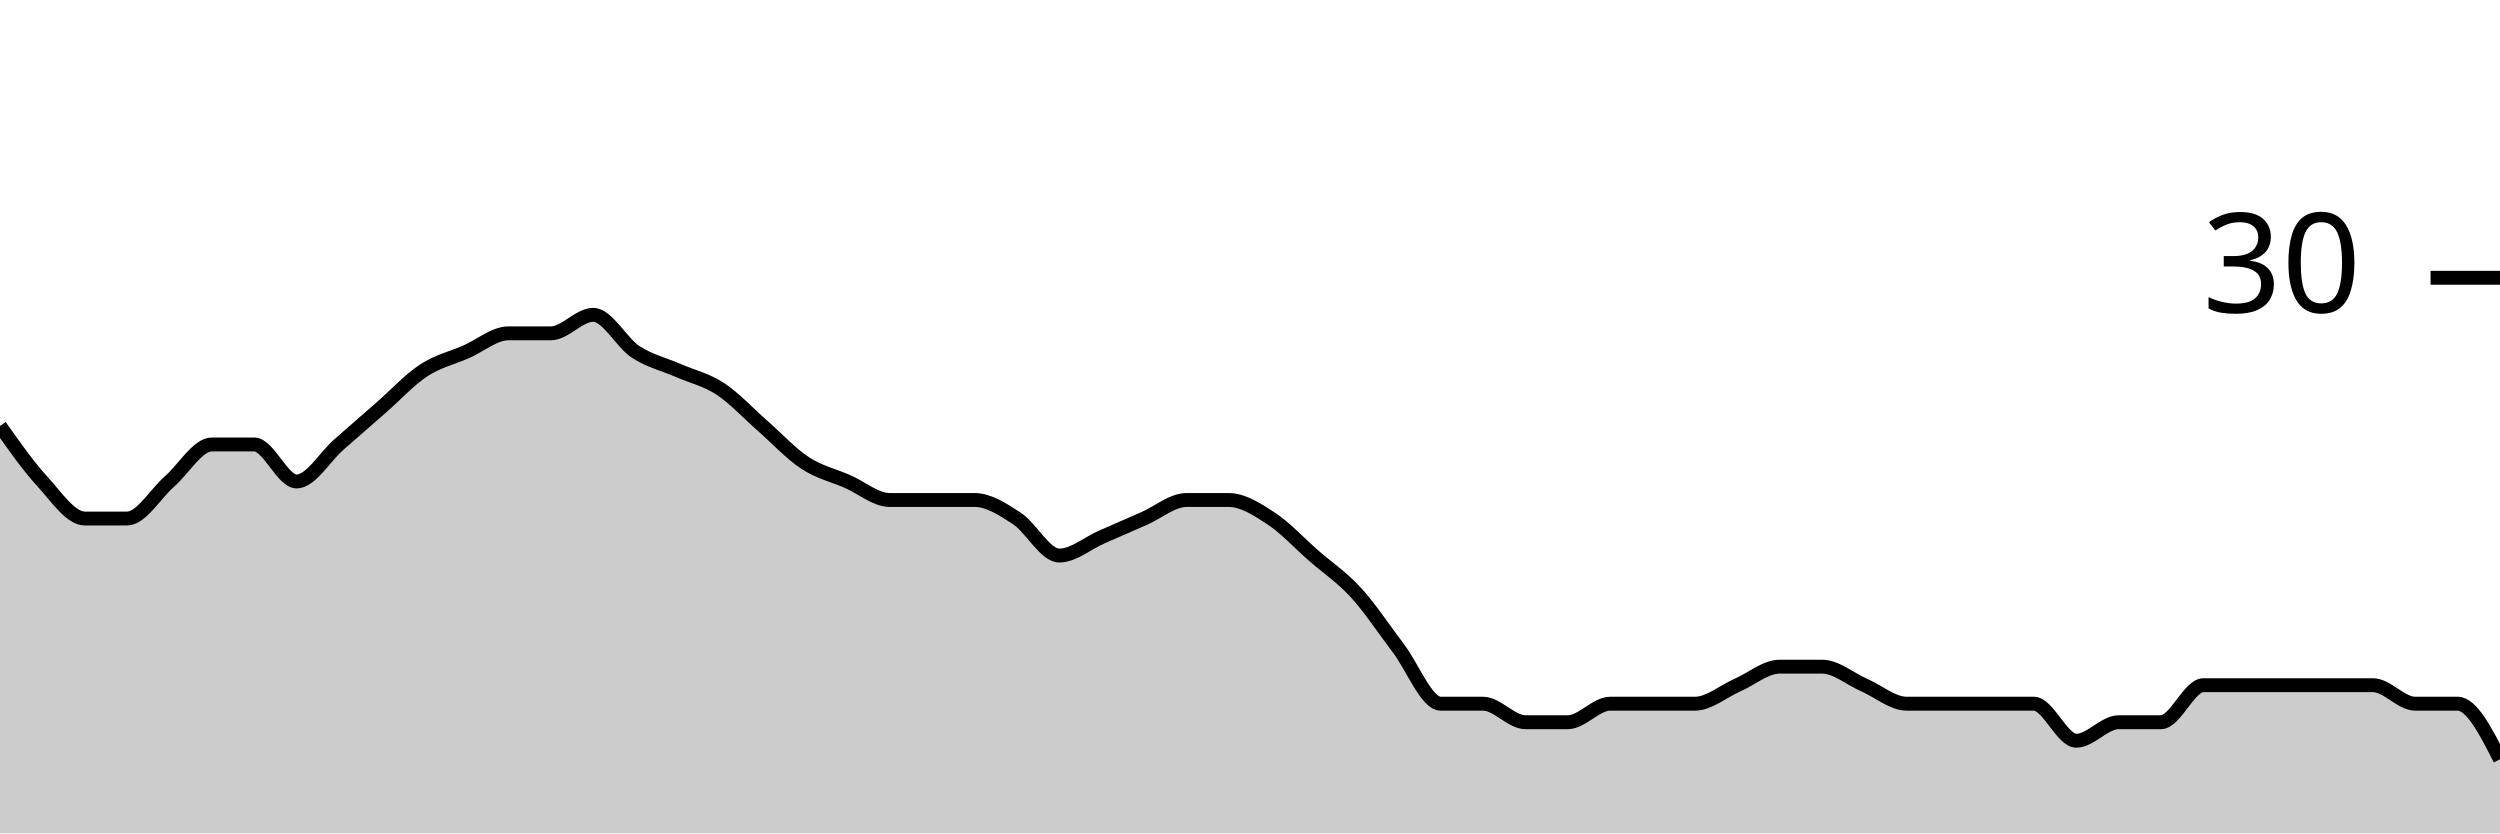
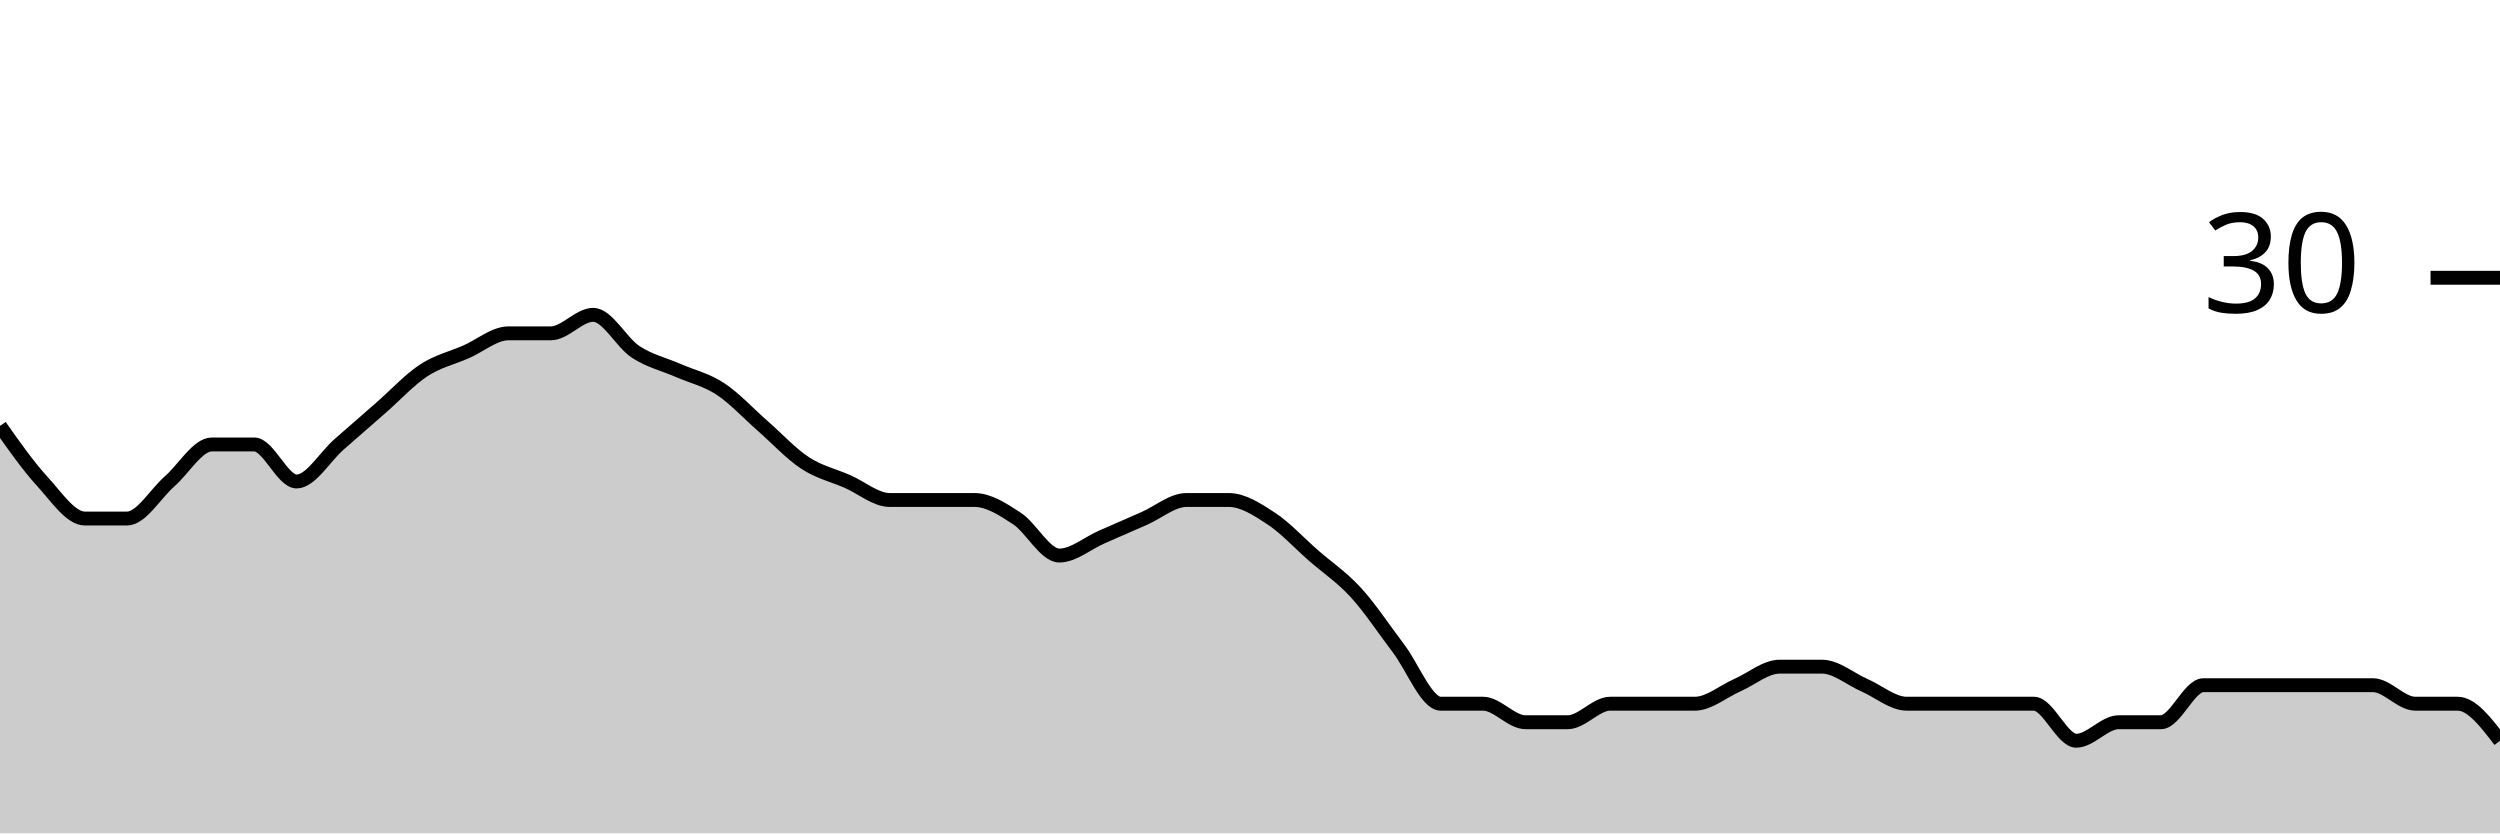
<svg xmlns="http://www.w3.org/2000/svg" viewBox="0 0 180 60">
  <g transform="translate(0,20)">
-     <path class="area" fill="rgba(0, 0, 0, 0.2)" d="M0,10.667C1.017,12.111,2.034,13.556,3.051,14.667C4.068,15.778,5.085,17.333,6.102,17.333C7.119,17.333,8.136,17.333,9.153,17.333C10.169,17.333,11.186,15.556,12.203,14.667C13.22,13.778,14.237,12,15.254,12C16.271,12,17.288,12,18.305,12C19.322,12,20.339,14.667,21.356,14.667C22.373,14.667,23.39,12.889,24.407,12C25.424,11.111,26.441,10.222,27.458,9.333C28.475,8.444,29.492,7.333,30.508,6.667C31.525,6,32.542,5.778,33.559,5.333C34.576,4.889,35.593,4,36.61,4C37.627,4,38.644,4,39.661,4C40.678,4,41.695,2.667,42.712,2.667C43.729,2.667,44.746,4.667,45.763,5.333C46.78,6,47.797,6.222,48.814,6.667C49.831,7.111,50.847,7.333,51.864,8C52.881,8.667,53.898,9.778,54.915,10.667C55.932,11.556,56.949,12.667,57.966,13.333C58.983,14,60,14.222,61.017,14.667C62.034,15.111,63.051,16,64.068,16C65.085,16,66.102,16,67.119,16C68.136,16,69.153,16,70.169,16C71.186,16,72.203,16.667,73.22,17.333C74.237,18,75.254,20,76.271,20C77.288,20,78.305,19.111,79.322,18.667C80.339,18.222,81.356,17.778,82.373,17.333C83.39,16.889,84.407,16,85.424,16C86.441,16,87.458,16,88.475,16C89.492,16,90.508,16.667,91.525,17.333C92.542,18,93.559,19.111,94.576,20C95.593,20.889,96.61,21.556,97.627,22.667C98.644,23.778,99.661,25.333,100.678,26.667C101.695,28,102.712,30.667,103.729,30.667C104.746,30.667,105.763,30.667,106.78,30.667C107.797,30.667,108.814,32,109.831,32C110.847,32,111.864,32,112.881,32C113.898,32,114.915,30.667,115.932,30.667C116.949,30.667,117.966,30.667,118.983,30.667C120,30.667,121.017,30.667,122.034,30.667C123.051,30.667,124.068,29.778,125.085,29.333C126.102,28.889,127.119,28,128.136,28C129.153,28,130.169,28,131.186,28C132.203,28,133.22,28.889,134.237,29.333C135.254,29.778,136.271,30.667,137.288,30.667C138.305,30.667,139.322,30.667,140.339,30.667C141.356,30.667,142.373,30.667,143.39,30.667C144.407,30.667,145.424,30.667,146.441,30.667C147.458,30.667,148.475,33.333,149.492,33.333C150.508,33.333,151.525,32,152.542,32C153.559,32,154.576,32,155.593,32C156.61,32,157.627,29.333,158.644,29.333C159.661,29.333,160.678,29.333,161.695,29.333C162.712,29.333,163.729,29.333,164.746,29.333C165.763,29.333,166.78,29.333,167.797,29.333C168.814,29.333,169.831,29.333,170.847,29.333C171.864,29.333,172.881,30.667,173.898,30.667C174.915,30.667,175.932,30.667,176.949,30.667C177.966,30.667,178.983,32.667,180,34.667L180,40C178.983,40,177.966,40,176.949,40C175.932,40,174.915,40,173.898,40C172.881,40,171.864,40,170.847,40C169.831,40,168.814,40,167.797,40C166.78,40,165.763,40,164.746,40C163.729,40,162.712,40,161.695,40C160.678,40,159.661,40,158.644,40C157.627,40,156.61,40,155.593,40C154.576,40,153.559,40,152.542,40C151.525,40,150.508,40,149.492,40C148.475,40,147.458,40,146.441,40C145.424,40,144.407,40,143.39,40C142.373,40,141.356,40,140.339,40C139.322,40,138.305,40,137.288,40C136.271,40,135.254,40,134.237,40C133.22,40,132.203,40,131.186,40C130.169,40,129.153,40,128.136,40C127.119,40,126.102,40,125.085,40C124.068,40,123.051,40,122.034,40C121.017,40,120,40,118.983,40C117.966,40,116.949,40,115.932,40C114.915,40,113.898,40,112.881,40C111.864,40,110.847,40,109.831,40C108.814,40,107.797,40,106.78,40C105.763,40,104.746,40,103.729,40C102.712,40,101.695,40,100.678,40C99.661,40,98.644,40,97.627,40C96.61,40,95.593,40,94.576,40C93.559,40,92.542,40,91.525,40C90.508,40,89.492,40,88.475,40C87.458,40,86.441,40,85.424,40C84.407,40,83.39,40,82.373,40C81.356,40,80.339,40,79.322,40C78.305,40,77.288,40,76.271,40C75.254,40,74.237,40,73.22,40C72.203,40,71.186,40,70.169,40C69.153,40,68.136,40,67.119,40C66.102,40,65.085,40,64.068,40C63.051,40,62.034,40,61.017,40C60,40,58.983,40,57.966,40C56.949,40,55.932,40,54.915,40C53.898,40,52.881,40,51.864,40C50.847,40,49.831,40,48.814,40C47.797,40,46.78,40,45.763,40C44.746,40,43.729,40,42.712,40C41.695,40,40.678,40,39.661,40C38.644,40,37.627,40,36.61,40C35.593,40,34.576,40,33.559,40C32.542,40,31.525,40,30.508,40C29.492,40,28.475,40,27.458,40C26.441,40,25.424,40,24.407,40C23.39,40,22.373,40,21.356,40C20.339,40,19.322,40,18.305,40C17.288,40,16.271,40,15.254,40C14.237,40,13.22,40,12.203,40C11.186,40,10.169,40,9.153,40C8.136,40,7.119,40,6.102,40C5.085,40,4.068,40,3.051,40C2.034,40,1.017,40,0,40Z" />
-     <path class="line" stroke="black" fill="none" d="M0,10.667C1.017,12.111,2.034,13.556,3.051,14.667C4.068,15.778,5.085,17.333,6.102,17.333C7.119,17.333,8.136,17.333,9.153,17.333C10.169,17.333,11.186,15.556,12.203,14.667C13.22,13.778,14.237,12,15.254,12C16.271,12,17.288,12,18.305,12C19.322,12,20.339,14.667,21.356,14.667C22.373,14.667,23.39,12.889,24.407,12C25.424,11.111,26.441,10.222,27.458,9.333C28.475,8.444,29.492,7.333,30.508,6.667C31.525,6,32.542,5.778,33.559,5.333C34.576,4.889,35.593,4,36.61,4C37.627,4,38.644,4,39.661,4C40.678,4,41.695,2.667,42.712,2.667C43.729,2.667,44.746,4.667,45.763,5.333C46.78,6,47.797,6.222,48.814,6.667C49.831,7.111,50.847,7.333,51.864,8C52.881,8.667,53.898,9.778,54.915,10.667C55.932,11.556,56.949,12.667,57.966,13.333C58.983,14,60,14.222,61.017,14.667C62.034,15.111,63.051,16,64.068,16C65.085,16,66.102,16,67.119,16C68.136,16,69.153,16,70.169,16C71.186,16,72.203,16.667,73.22,17.333C74.237,18,75.254,20,76.271,20C77.288,20,78.305,19.111,79.322,18.667C80.339,18.222,81.356,17.778,82.373,17.333C83.39,16.889,84.407,16,85.424,16C86.441,16,87.458,16,88.475,16C89.492,16,90.508,16.667,91.525,17.333C92.542,18,93.559,19.111,94.576,20C95.593,20.889,96.61,21.556,97.627,22.667C98.644,23.778,99.661,25.333,100.678,26.667C101.695,28,102.712,30.667,103.729,30.667C104.746,30.667,105.763,30.667,106.78,30.667C107.797,30.667,108.814,32,109.831,32C110.847,32,111.864,32,112.881,32C113.898,32,114.915,30.667,115.932,30.667C116.949,30.667,117.966,30.667,118.983,30.667C120,30.667,121.017,30.667,122.034,30.667C123.051,30.667,124.068,29.778,125.085,29.333C126.102,28.889,127.119,28,128.136,28C129.153,28,130.169,28,131.186,28C132.203,28,133.22,28.889,134.237,29.333C135.254,29.778,136.271,30.667,137.288,30.667C138.305,30.667,139.322,30.667,140.339,30.667C141.356,30.667,142.373,30.667,143.39,30.667C144.407,30.667,145.424,30.667,146.441,30.667C147.458,30.667,148.475,33.333,149.492,33.333C150.508,33.333,151.525,32,152.542,32C153.559,32,154.576,32,155.593,32C156.61,32,157.627,29.333,158.644,29.333C159.661,29.333,160.678,29.333,161.695,29.333C162.712,29.333,163.729,29.333,164.746,29.333C165.763,29.333,166.78,29.333,167.797,29.333C168.814,29.333,169.831,29.333,170.847,29.333C171.864,29.333,172.881,30.667,173.898,30.667C174.915,30.667,175.932,30.667,176.949,30.667C177.966,30.667,178.983,32.667,180,34.667" />
+     <path class="area" fill="rgba(0, 0, 0, 0.2)" d="M0,10.667C1.017,12.111,2.034,13.556,3.051,14.667C4.068,15.778,5.085,17.333,6.102,17.333C7.119,17.333,8.136,17.333,9.153,17.333C10.169,17.333,11.186,15.556,12.203,14.667C13.22,13.778,14.237,12,15.254,12C16.271,12,17.288,12,18.305,12C19.322,12,20.339,14.667,21.356,14.667C22.373,14.667,23.39,12.889,24.407,12C25.424,11.111,26.441,10.222,27.458,9.333C28.475,8.444,29.492,7.333,30.508,6.667C31.525,6,32.542,5.778,33.559,5.333C34.576,4.889,35.593,4,36.61,4C37.627,4,38.644,4,39.661,4C40.678,4,41.695,2.667,42.712,2.667C43.729,2.667,44.746,4.667,45.763,5.333C46.78,6,47.797,6.222,48.814,6.667C49.831,7.111,50.847,7.333,51.864,8C52.881,8.667,53.898,9.778,54.915,10.667C55.932,11.556,56.949,12.667,57.966,13.333C58.983,14,60,14.222,61.017,14.667C62.034,15.111,63.051,16,64.068,16C65.085,16,66.102,16,67.119,16C68.136,16,69.153,16,70.169,16C71.186,16,72.203,16.667,73.22,17.333C74.237,18,75.254,20,76.271,20C77.288,20,78.305,19.111,79.322,18.667C80.339,18.222,81.356,17.778,82.373,17.333C83.39,16.889,84.407,16,85.424,16C86.441,16,87.458,16,88.475,16C89.492,16,90.508,16.667,91.525,17.333C92.542,18,93.559,19.111,94.576,20C95.593,20.889,96.61,21.556,97.627,22.667C98.644,23.778,99.661,25.333,100.678,26.667C101.695,28,102.712,30.667,103.729,30.667C104.746,30.667,105.763,30.667,106.78,30.667C107.797,30.667,108.814,32,109.831,32C110.847,32,111.864,32,112.881,32C113.898,32,114.915,30.667,115.932,30.667C116.949,30.667,117.966,30.667,118.983,30.667C120,30.667,121.017,30.667,122.034,30.667C123.051,30.667,124.068,29.778,125.085,29.333C126.102,28.889,127.119,28,128.136,28C129.153,28,130.169,28,131.186,28C132.203,28,133.22,28.889,134.237,29.333C135.254,29.778,136.271,30.667,137.288,30.667C138.305,30.667,139.322,30.667,140.339,30.667C141.356,30.667,142.373,30.667,143.39,30.667C144.407,30.667,145.424,30.667,146.441,30.667C147.458,30.667,148.475,33.333,149.492,33.333C150.508,33.333,151.525,32,152.542,32C153.559,32,154.576,32,155.593,32C156.61,32,157.627,29.333,158.644,29.333C159.661,29.333,160.678,29.333,161.695,29.333C162.712,29.333,163.729,29.333,164.746,29.333C165.763,29.333,166.78,29.333,167.797,29.333C168.814,29.333,169.831,29.333,170.847,29.333C171.864,29.333,172.881,30.667,173.898,30.667C174.915,30.667,175.932,30.667,176.949,30.667C177.966,30.667,178.983,32,180,33.333L180,40C178.983,40,177.966,40,176.949,40C175.932,40,174.915,40,173.898,40C172.881,40,171.864,40,170.847,40C169.831,40,168.814,40,167.797,40C166.78,40,165.763,40,164.746,40C163.729,40,162.712,40,161.695,40C160.678,40,159.661,40,158.644,40C157.627,40,156.61,40,155.593,40C154.576,40,153.559,40,152.542,40C151.525,40,150.508,40,149.492,40C148.475,40,147.458,40,146.441,40C145.424,40,144.407,40,143.39,40C142.373,40,141.356,40,140.339,40C139.322,40,138.305,40,137.288,40C136.271,40,135.254,40,134.237,40C133.22,40,132.203,40,131.186,40C130.169,40,129.153,40,128.136,40C127.119,40,126.102,40,125.085,40C124.068,40,123.051,40,122.034,40C121.017,40,120,40,118.983,40C117.966,40,116.949,40,115.932,40C114.915,40,113.898,40,112.881,40C111.864,40,110.847,40,109.831,40C108.814,40,107.797,40,106.78,40C105.763,40,104.746,40,103.729,40C102.712,40,101.695,40,100.678,40C99.661,40,98.644,40,97.627,40C96.61,40,95.593,40,94.576,40C93.559,40,92.542,40,91.525,40C90.508,40,89.492,40,88.475,40C87.458,40,86.441,40,85.424,40C84.407,40,83.39,40,82.373,40C81.356,40,80.339,40,79.322,40C78.305,40,77.288,40,76.271,40C75.254,40,74.237,40,73.22,40C72.203,40,71.186,40,70.169,40C69.153,40,68.136,40,67.119,40C66.102,40,65.085,40,64.068,40C63.051,40,62.034,40,61.017,40C60,40,58.983,40,57.966,40C56.949,40,55.932,40,54.915,40C53.898,40,52.881,40,51.864,40C50.847,40,49.831,40,48.814,40C47.797,40,46.78,40,45.763,40C44.746,40,43.729,40,42.712,40C41.695,40,40.678,40,39.661,40C38.644,40,37.627,40,36.61,40C35.593,40,34.576,40,33.559,40C32.542,40,31.525,40,30.508,40C29.492,40,28.475,40,27.458,40C26.441,40,25.424,40,24.407,40C23.39,40,22.373,40,21.356,40C20.339,40,19.322,40,18.305,40C17.288,40,16.271,40,15.254,40C14.237,40,13.22,40,12.203,40C11.186,40,10.169,40,9.153,40C8.136,40,7.119,40,6.102,40C5.085,40,4.068,40,3.051,40C2.034,40,1.017,40,0,40Z" />
+     <path class="line" stroke="black" fill="none" d="M0,10.667C1.017,12.111,2.034,13.556,3.051,14.667C4.068,15.778,5.085,17.333,6.102,17.333C7.119,17.333,8.136,17.333,9.153,17.333C10.169,17.333,11.186,15.556,12.203,14.667C13.22,13.778,14.237,12,15.254,12C16.271,12,17.288,12,18.305,12C19.322,12,20.339,14.667,21.356,14.667C22.373,14.667,23.39,12.889,24.407,12C25.424,11.111,26.441,10.222,27.458,9.333C28.475,8.444,29.492,7.333,30.508,6.667C31.525,6,32.542,5.778,33.559,5.333C34.576,4.889,35.593,4,36.61,4C37.627,4,38.644,4,39.661,4C40.678,4,41.695,2.667,42.712,2.667C43.729,2.667,44.746,4.667,45.763,5.333C46.78,6,47.797,6.222,48.814,6.667C49.831,7.111,50.847,7.333,51.864,8C52.881,8.667,53.898,9.778,54.915,10.667C55.932,11.556,56.949,12.667,57.966,13.333C58.983,14,60,14.222,61.017,14.667C62.034,15.111,63.051,16,64.068,16C65.085,16,66.102,16,67.119,16C68.136,16,69.153,16,70.169,16C71.186,16,72.203,16.667,73.22,17.333C74.237,18,75.254,20,76.271,20C77.288,20,78.305,19.111,79.322,18.667C80.339,18.222,81.356,17.778,82.373,17.333C83.39,16.889,84.407,16,85.424,16C86.441,16,87.458,16,88.475,16C89.492,16,90.508,16.667,91.525,17.333C92.542,18,93.559,19.111,94.576,20C95.593,20.889,96.61,21.556,97.627,22.667C98.644,23.778,99.661,25.333,100.678,26.667C101.695,28,102.712,30.667,103.729,30.667C104.746,30.667,105.763,30.667,106.78,30.667C107.797,30.667,108.814,32,109.831,32C110.847,32,111.864,32,112.881,32C113.898,32,114.915,30.667,115.932,30.667C116.949,30.667,117.966,30.667,118.983,30.667C120,30.667,121.017,30.667,122.034,30.667C123.051,30.667,124.068,29.778,125.085,29.333C126.102,28.889,127.119,28,128.136,28C129.153,28,130.169,28,131.186,28C132.203,28,133.22,28.889,134.237,29.333C135.254,29.778,136.271,30.667,137.288,30.667C138.305,30.667,139.322,30.667,140.339,30.667C141.356,30.667,142.373,30.667,143.39,30.667C144.407,30.667,145.424,30.667,146.441,30.667C147.458,30.667,148.475,33.333,149.492,33.333C150.508,33.333,151.525,32,152.542,32C153.559,32,154.576,32,155.593,32C156.61,32,157.627,29.333,158.644,29.333C159.661,29.333,160.678,29.333,161.695,29.333C162.712,29.333,163.729,29.333,164.746,29.333C165.763,29.333,166.78,29.333,167.797,29.333C168.814,29.333,169.831,29.333,170.847,29.333C171.864,29.333,172.881,30.667,173.898,30.667C174.915,30.667,175.932,30.667,176.949,30.667C177.966,30.667,178.983,32,180,33.333" />
    <path class="axis-ceiling" stroke-width="1" stroke="black" fill="none" d="M175,0L180,0" />
    <text class="axis-ceiling-label" font-family="sans-serif" text-anchor="end" font-size="10px" x="170" y="2.5">30</text>
  </g>
</svg>
